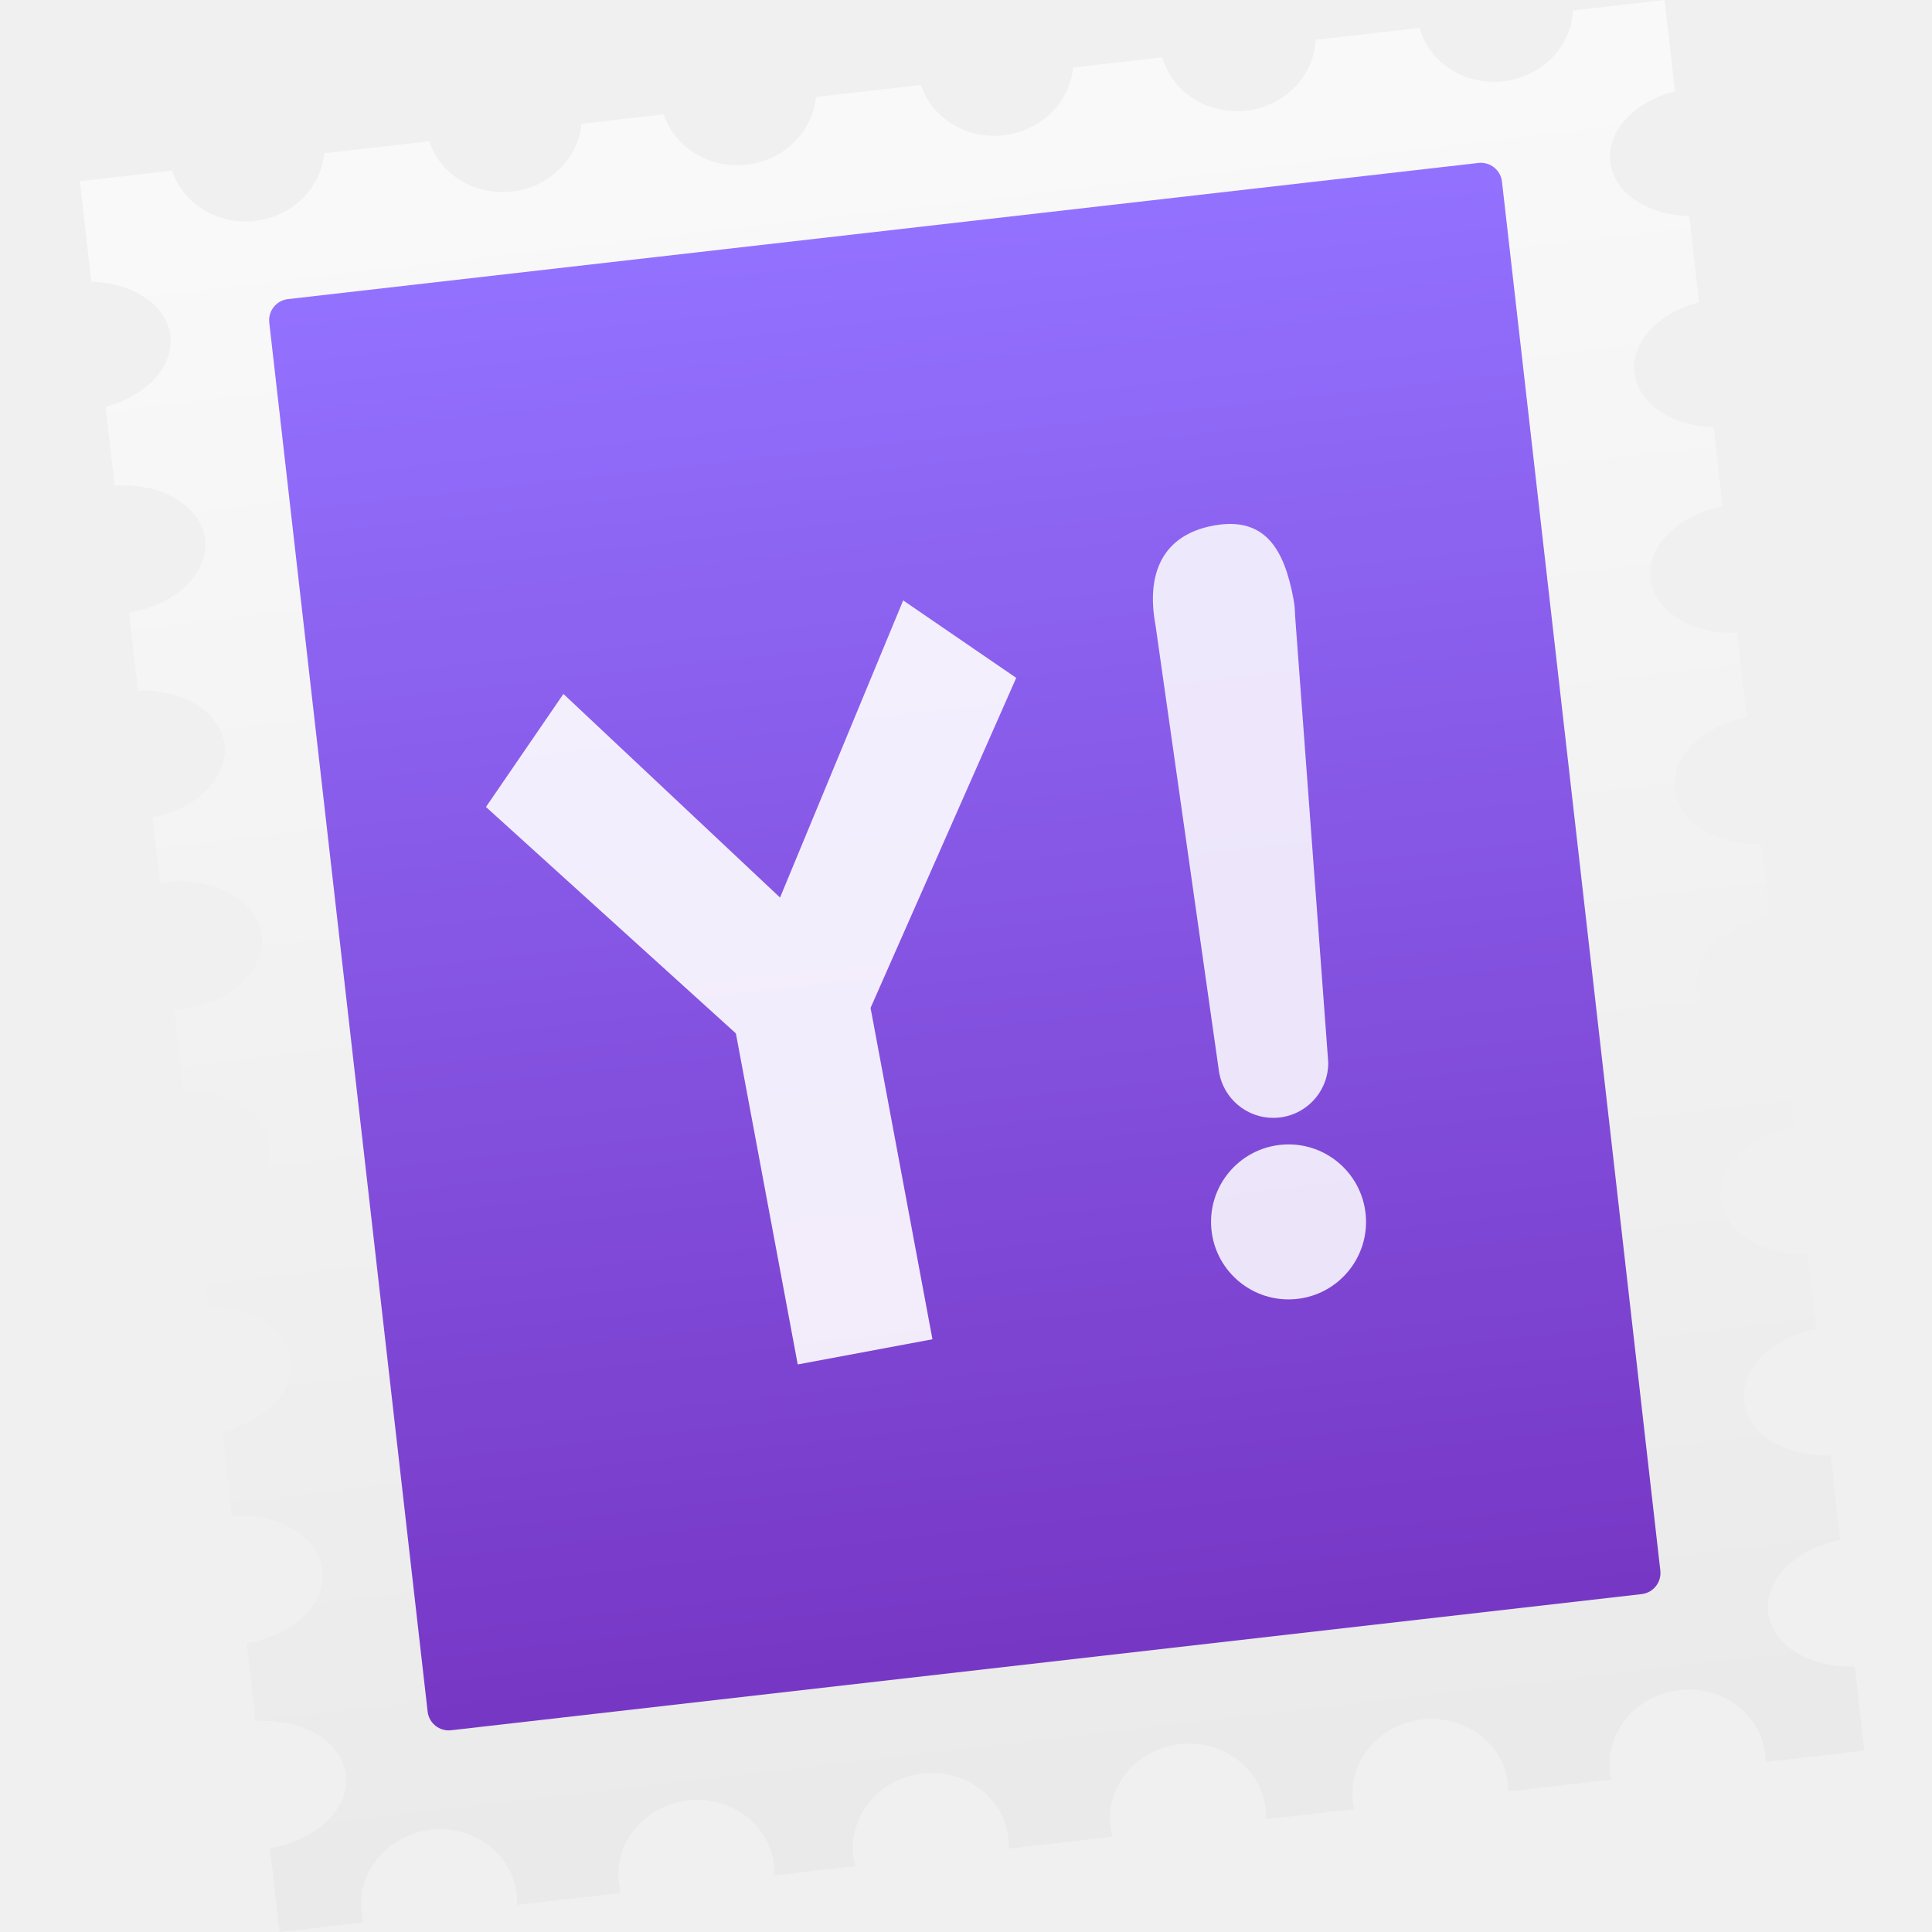
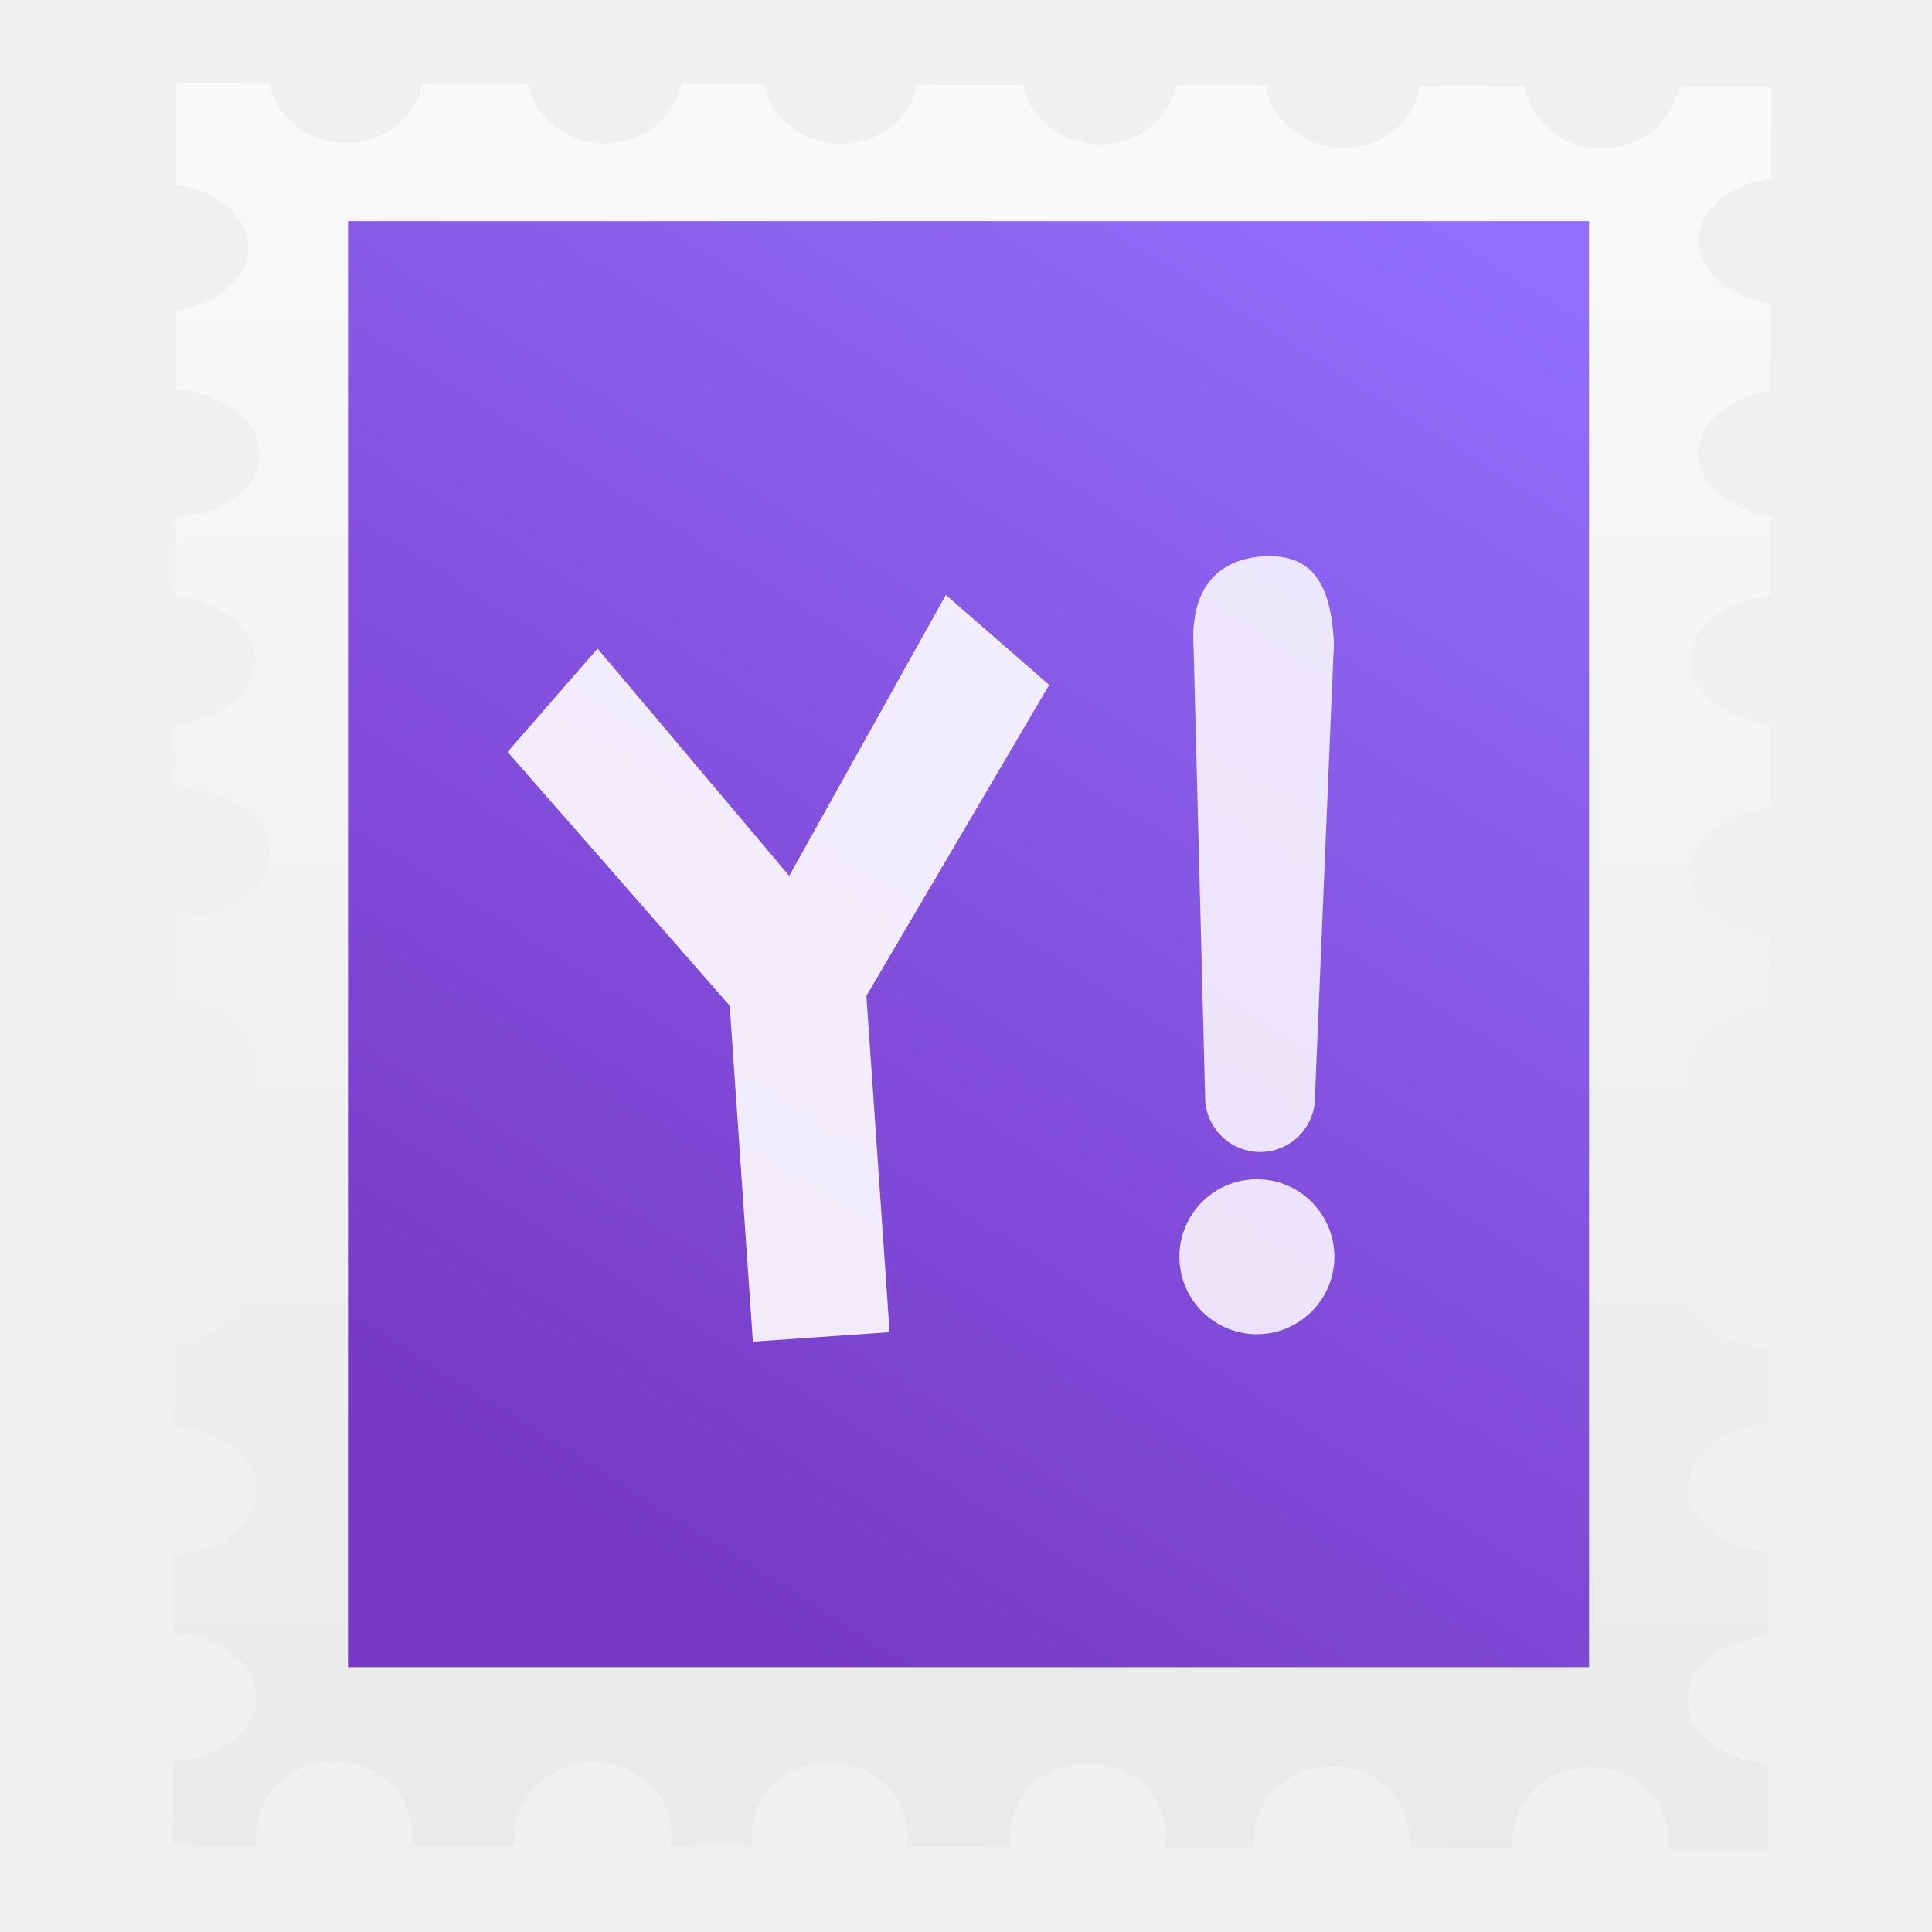
- <svg xmlns="http://www.w3.org/2000/svg" height="48" width="48">
-   <linearGradient id="a" gradientTransform="matrix(1.551197 0 0 1.552208 -224.4062 -295.6789)" gradientUnits="userSpaceOnUse" x1="399.571" x2="399.571" y1="545.798" y2="517.798">
-     <stop offset="0" stop-color="#3889e9" />
-     <stop offset="1" stop-color="#5ea5fb" />
-   </linearGradient>
-   <linearGradient id="b" gradientTransform="matrix(1.007378 0 0 .879277 -135.9794 111.5807)" gradientUnits="userSpaceOnUse" x1="466.376" x2="466.489" y1="542.679" y2="502.377">
-     <stop offset="0" stop-color="#7737c5" />
-     <stop offset="1" stop-color="#9371ff" />
-   </linearGradient>
-   <linearGradient id="c" gradientTransform="matrix(.09396373 -.01074569 -.00879315 -.07712333 378.4368 555.7536)" gradientUnits="userSpaceOnUse" x1="258.657" x2="257.505" y1="1.708" y2="564.005">
-     <stop offset="0" stop-color="#e9e9e9" />
-     <stop offset="1" stop-color="#f9f9f9" />
-   </linearGradient>
-   <g transform="translate(-372.9992 -505.9405)">
-     <circle cx="396.959" cy="529.782" fill="url(#a)" r="0" />
-     <g fill="#fff">
-       <text fill-opacity=".898" opacity=".8" x="1185.993" y="506.81">
-         <tspan fill="#fff" fill-opacity=".898" x="1185.993" y="506.81" />
-       </text>
-       <text fill-opacity=".898" opacity=".8" x="1209.954" y="466.069">
-         <tspan fill="#fff" fill-opacity=".898" x="1209.954" y="466.069" />
-       </text>
-       <text fill-opacity=".898" opacity=".8" x="-260.605" y="435.991">
-         <tspan fill="#fff" fill-opacity=".898" x="-260.605" y="435.991" />
-       </text>
-       <text fill-opacity=".898" opacity=".8" x="-2084.291" y="1181.544">
-         <tspan fill="#fff" fill-opacity=".898" x="-2084.291" y="1181.544" />
-       </text>
-       <text fill-opacity=".898" opacity=".8" x="-146.114" y="50.67">
-         <tspan fill="#fff" fill-opacity=".898" x="-146.114" y="50.67" />
-       </text>
-       <text fill-opacity=".898" opacity=".8" x="661.488" y="-362.801">
-         <tspan fill="#fff" fill-opacity=".898" x="661.488" y="-362.801" />
-       </text>
-       <text fill-opacity=".898" opacity=".8" x="685.449" y="-403.542">
-         <tspan fill="#fff" fill-opacity=".898" x="685.449" y="-403.542" />
-       </text>
-       <text fill-opacity=".898" opacity=".8" x="-806.014" y="-410.752">
-         <tspan fill="#fff" fill-opacity=".898" x="-806.014" y="-410.752" />
-       </text>
-       <text fill-opacity=".898" opacity=".8" x="654.529" y="-683.986">
-         <tspan fill="#fff" fill-opacity=".898" x="654.529" y="-683.986" />
-       </text>
-       <text fill-opacity=".898" opacity=".8" x="2140.652" y="-57.295">
-         <tspan fill="#fff" fill-opacity=".898" x="2140.652" y="-57.295" />
-       </text>
-       <text fill-opacity=".898" opacity=".8" x="2164.613" y="-98.037">
-         <tspan fill="#fff" fill-opacity=".898" x="2164.613" y="-98.037" />
-       </text>
-       <text fill-opacity=".898" opacity=".8" x="673.15" y="-105.247">
-         <tspan fill="#fff" fill-opacity=".898" x="673.15" y="-105.247" />
-       </text>
-       <text fill-opacity=".898" opacity=".8" x="2133.693" y="-378.481">
-         <tspan fill="#fff" fill-opacity=".898" x="2133.693" y="-378.481" />
-       </text>
-       <text fill-opacity=".898" opacity=".8" x="-264.666" y="-153.338">
-         <tspan fill="#fff" fill-opacity=".898" x="-264.666" y="-153.338" />
-       </text>
-       <text fill-opacity=".898" opacity=".8" x="-2088.352" y="592.216">
-         <tspan fill="#fff" fill-opacity=".898" x="-2088.352" y="592.216" />
-       </text>
-       <text fill-opacity=".898" opacity=".8" x="-373.596" y="685.088">
-         <tspan fill="#fff" fill-opacity=".898" x="-373.596" y="685.088" />
-       </text>
-       <text fill-opacity=".898" opacity=".8" x="735.428" y="505.906">
-         <tspan fill="#fff" fill-opacity=".898" x="735.428" y="505.906" />
-       </text>
-       <text fill-opacity=".898" opacity=".8" x="759.389" y="465.164">
-         <tspan fill="#fff" fill-opacity=".898" x="759.389" y="465.164" />
-       </text>
-       <text fill-opacity=".898" opacity=".8" x="-732.074" y="457.954">
-         <tspan fill="#fff" fill-opacity=".898" x="-732.074" y="457.954" />
-       </text>
-       <text fill-opacity=".898" opacity=".8" x="728.468" y="184.72">
-         <tspan fill="#fff" fill-opacity=".898" x="728.468" y="184.72" />
-       </text>
-       <text fill-opacity=".898" opacity=".8" x="-299.266" y="455.24">
-         <tspan fill="#fff" fill-opacity=".898" x="-299.266" y="455.24" />
-       </text>
-       <text fill-opacity=".898" opacity=".8" x="-2122.952" y="1200.793">
-         <tspan fill="#fff" fill-opacity=".898" x="-2122.952" y="1200.793" />
-       </text>
-       <text fill-opacity=".898" opacity=".8" x="-148.173" y="-406.291">
-         <tspan fill="#fff" fill-opacity=".898" x="-148.173" y="-406.291" />
-       </text>
-       <text fill-opacity=".898" opacity=".8" x="659.429" y="-819.761">
-         <tspan fill="#fff" fill-opacity=".898" x="659.429" y="-819.761" />
-       </text>
-       <text fill-opacity=".898" opacity=".8" x="683.39" y="-860.503">
-         <tspan fill="#fff" fill-opacity=".898" x="683.39" y="-860.503" />
-       </text>
-       <text fill-opacity=".898" opacity=".8" x="-808.073" y="-867.713">
-         <tspan fill="#fff" fill-opacity=".898" x="-808.073" y="-867.713" />
-       </text>
-       <text fill-opacity=".898" opacity=".8" x="652.469" y="-1140.947">
-         <tspan fill="#fff" fill-opacity=".898" x="652.469" y="-1140.947" />
-       </text>
-       <text fill-opacity=".898" opacity=".8" x="2138.593" y="-514.255">
-         <tspan fill="#fff" fill-opacity=".898" x="2138.593" y="-514.255" />
-       </text>
-       <text fill-opacity=".898" opacity=".8" x="2162.554" y="-554.997">
-         <tspan fill="#fff" fill-opacity=".898" x="2162.554" y="-554.997" />
-       </text>
-       <text fill-opacity=".898" opacity=".8" x="671.091" y="-562.207">
-         <tspan fill="#fff" fill-opacity=".898" x="671.091" y="-562.207" />
-       </text>
-       <text fill-opacity=".898" opacity=".8" x="2131.633" y="-835.441">
-         <tspan fill="#fff" fill-opacity=".898" x="2131.633" y="-835.441" />
-       </text>
-       <text fill-opacity=".898" opacity=".8" x="-266.726" y="-610.298">
-         <tspan fill="#fff" fill-opacity=".898" x="-266.726" y="-610.298" />
-       </text>
-       <text fill-opacity=".898" opacity=".8" x="-2090.411" y="135.255">
-         <tspan fill="#fff" fill-opacity=".898" x="-2090.411" y="135.255" />
-       </text>
-       <text fill-opacity=".898" opacity=".8" x="-375.656" y="228.127">
-         <tspan fill="#fff" fill-opacity=".898" x="-375.656" y="228.127" />
-       </text>
-       <text fill-opacity=".898" opacity=".8" x="464.359" y="469.042">
-         <tspan fill="#fff" fill-opacity=".898" x="464.359" y="469.042" />
-       </text>
-       <text fill-opacity=".898" opacity=".8" x="488.32" y="428.3">
-         <tspan fill="#fff" fill-opacity=".898" x="488.32" y="428.3" />
-       </text>
-       <text fill-opacity=".898" opacity=".8" x="-781.497" y="234.271">
-         <tspan fill="#fff" fill-opacity=".898" x="-781.497" y="234.271" />
-       </text>
-       <text fill-opacity=".898" opacity=".8" x="26.105" y="-179.199">
-         <tspan fill="#fff" fill-opacity=".898" x="26.105" y="-179.199" />
-       </text>
-       <text fill-opacity=".898" opacity=".8" x="50.066" y="-219.941">
-         <tspan fill="#fff" fill-opacity=".898" x="50.066" y="-219.941" />
-       </text>
-       <text fill-opacity=".898" opacity=".8" x="-1441.397" y="-227.151">
-         <tspan fill="#fff" fill-opacity=".898" x="-1441.397" y="-227.151" />
-       </text>
-       <text fill-opacity=".898" opacity=".8" x="19.145" y="-500.385">
-         <tspan fill="#fff" fill-opacity=".898" x="19.145" y="-500.385" />
-       </text>
-       <text fill-opacity=".898" opacity=".8" x="1505.269" y="126.307">
-         <tspan fill="#fff" fill-opacity=".898" x="1505.269" y="126.307" />
-       </text>
-       <text fill-opacity=".898" opacity=".8" x="1529.23" y="85.565">
-         <tspan fill="#fff" fill-opacity=".898" x="1529.23" y="85.565" />
-       </text>
-       <text fill-opacity=".898" opacity=".8" x="37.767" y="78.355">
-         <tspan fill="#fff" fill-opacity=".898" x="37.767" y="78.355" />
-       </text>
-       <text fill-opacity=".898" opacity=".8" x="1498.309" y="-194.879">
-         <tspan fill="#fff" fill-opacity=".898" x="1498.309" y="-194.879" />
-       </text>
-       <text fill-opacity=".898" opacity=".8" x="-900.05" y="30.264">
-         <tspan fill="#fff" fill-opacity=".898" x="-900.05" y="30.264" />
-       </text>
-       <text fill-opacity=".898" opacity=".8" x="-2723.735" y="775.817">
-         <tspan fill="#fff" fill-opacity=".898" x="-2723.735" y="775.817" />
-       </text>
-       <text fill-opacity=".898" opacity=".8" transform="matrix(.90475 0 0 .90475 -407.9837 -180.2922)" x="-664.274" y="1159.415">
-         <tspan fill="#fff" fill-opacity=".898" x="-664.274" y="1159.415" />
-       </text>
-       <text fill-opacity=".898" opacity=".8" x="1185.993" y="514.048">
-         <tspan fill="#fff" fill-opacity=".898" x="1185.993" y="514.048" />
-       </text>
-       <text fill-opacity=".898" opacity=".8" x="1209.954" y="473.307">
-         <tspan fill="#fff" fill-opacity=".898" x="1209.954" y="473.307" />
-       </text>
-       <text fill-opacity=".898" opacity=".8" x="-260.605" y="443.229">
-         <tspan fill="#fff" fill-opacity=".898" x="-260.605" y="443.229" />
-       </text>
-       <text fill-opacity=".898" opacity=".8" x="-2084.291" y="1188.782">
-         <tspan fill="#fff" fill-opacity=".898" x="-2084.291" y="1188.782" />
-       </text>
-       <text fill-opacity=".898" opacity=".8" x="-146.114" y="57.908">
-         <tspan fill="#fff" fill-opacity=".898" x="-146.114" y="57.908" />
-       </text>
-       <text fill-opacity=".898" opacity=".8" x="661.488" y="-355.562">
-         <tspan fill="#fff" fill-opacity=".898" x="661.488" y="-355.562" />
-       </text>
-       <text fill-opacity=".898" opacity=".8" x="685.449" y="-396.304">
-         <tspan fill="#fff" fill-opacity=".898" x="685.449" y="-396.304" />
-       </text>
-       <text fill-opacity=".898" opacity=".8" x="-806.014" y="-403.514">
-         <tspan fill="#fff" fill-opacity=".898" x="-806.014" y="-403.514" />
-       </text>
-       <text fill-opacity=".898" opacity=".8" x="654.529" y="-676.748">
-         <tspan fill="#fff" fill-opacity=".898" x="654.529" y="-676.748" />
-       </text>
-       <text fill-opacity=".898" opacity=".8" x="2140.652" y="-50.057">
-         <tspan fill="#fff" fill-opacity=".898" x="2140.652" y="-50.057" />
-       </text>
-       <text fill-opacity=".898" opacity=".8" x="2164.613" y="-90.799">
-         <tspan fill="#fff" fill-opacity=".898" x="2164.613" y="-90.799" />
-       </text>
-       <text fill-opacity=".898" opacity=".8" x="673.15" y="-98.009">
-         <tspan fill="#fff" fill-opacity=".898" x="673.15" y="-98.009" />
-       </text>
-       <text fill-opacity=".898" opacity=".8" x="2133.693" y="-371.243">
-         <tspan fill="#fff" fill-opacity=".898" x="2133.693" y="-371.243" />
-       </text>
-       <text fill-opacity=".898" opacity=".8" x="-264.666" y="-146.1">
-         <tspan fill="#fff" fill-opacity=".898" x="-264.666" y="-146.1" />
-       </text>
-       <text fill-opacity=".898" opacity=".8" x="-2088.352" y="599.454">
-         <tspan fill="#fff" fill-opacity=".898" x="-2088.352" y="599.454" />
-       </text>
-       <text fill-opacity=".898" opacity=".8" x="-373.596" y="692.326">
-         <tspan fill="#fff" fill-opacity=".898" x="-373.596" y="692.326" />
-       </text>
-       <text fill-opacity=".898" opacity=".8" x="735.428" y="513.144">
-         <tspan fill="#fff" fill-opacity=".898" x="735.428" y="513.144" />
-       </text>
-       <text fill-opacity=".898" opacity=".8" x="759.389" y="472.402">
-         <tspan fill="#fff" fill-opacity=".898" x="759.389" y="472.402" />
-       </text>
-       <text fill-opacity=".898" opacity=".8" x="-732.074" y="465.192">
-         <tspan fill="#fff" fill-opacity=".898" x="-732.074" y="465.192" />
-       </text>
-       <text fill-opacity=".898" opacity=".8" x="728.468" y="191.958">
-         <tspan fill="#fff" fill-opacity=".898" x="728.468" y="191.958" />
-       </text>
-       <text fill-opacity=".898" opacity=".8" x="-299.266" y="462.478">
-         <tspan fill="#fff" fill-opacity=".898" x="-299.266" y="462.478" />
-       </text>
-       <text fill-opacity=".898" opacity=".8" x="-2122.952" y="1208.031">
-         <tspan fill="#fff" fill-opacity=".898" x="-2122.952" y="1208.031" />
-       </text>
-       <text fill-opacity=".898" opacity=".8" x="-148.173" y="-399.053">
-         <tspan fill="#fff" fill-opacity=".898" x="-148.173" y="-399.053" />
-       </text>
-       <text fill-opacity=".898" opacity=".8" x="659.429" y="-812.523">
-         <tspan fill="#fff" fill-opacity=".898" x="659.429" y="-812.523" />
-       </text>
-       <text fill-opacity=".898" opacity=".8" x="683.39" y="-853.265">
-         <tspan fill="#fff" fill-opacity=".898" x="683.39" y="-853.265" />
-       </text>
-       <text fill-opacity=".898" opacity=".8" x="-808.073" y="-860.475">
-         <tspan fill="#fff" fill-opacity=".898" x="-808.073" y="-860.475" />
-       </text>
-       <text fill-opacity=".898" opacity=".8" x="652.469" y="-1133.709">
-         <tspan fill="#fff" fill-opacity=".898" x="652.469" y="-1133.709" />
-       </text>
-       <text fill-opacity=".898" opacity=".8" x="2138.593" y="-507.017">
-         <tspan fill="#fff" fill-opacity=".898" x="2138.593" y="-507.017" />
-       </text>
-       <text fill-opacity=".898" opacity=".8" x="2162.554" y="-547.759">
-         <tspan fill="#fff" fill-opacity=".898" x="2162.554" y="-547.759" />
-       </text>
-       <text fill-opacity=".898" opacity=".8" x="671.091" y="-554.969">
-         <tspan fill="#fff" fill-opacity=".898" x="671.091" y="-554.969" />
-       </text>
-       <text fill-opacity=".898" opacity=".8" x="2131.633" y="-828.203">
-         <tspan fill="#fff" fill-opacity=".898" x="2131.633" y="-828.203" />
-       </text>
-       <text fill-opacity=".898" opacity=".8" x="-266.726" y="-603.06">
-         <tspan fill="#fff" fill-opacity=".898" x="-266.726" y="-603.06" />
-       </text>
-       <text fill-opacity=".898" opacity=".8" x="-2090.411" y="142.493">
-         <tspan fill="#fff" fill-opacity=".898" x="-2090.411" y="142.493" />
-       </text>
-       <text fill-opacity=".898" opacity=".8" x="-375.656" y="235.365">
-         <tspan fill="#fff" fill-opacity=".898" x="-375.656" y="235.365" />
-       </text>
-       <text fill-opacity=".898" opacity=".8" x="464.359" y="476.28">
-         <tspan fill="#fff" fill-opacity=".898" x="464.359" y="476.28" />
-       </text>
-       <text fill-opacity=".898" opacity=".8" x="488.32" y="435.538">
-         <tspan fill="#fff" fill-opacity=".898" x="488.32" y="435.538" />
-       </text>
-       <text fill-opacity=".898" opacity=".8" x="-781.497" y="241.509">
-         <tspan fill="#fff" fill-opacity=".898" x="-781.497" y="241.509" />
-       </text>
-       <text fill-opacity=".898" opacity=".8" x="26.105" y="-171.961">
-         <tspan fill="#fff" fill-opacity=".898" x="26.105" y="-171.961" />
-       </text>
-       <text fill-opacity=".898" opacity=".8" x="50.066" y="-212.703">
-         <tspan fill="#fff" fill-opacity=".898" x="50.066" y="-212.703" />
-       </text>
-       <text fill-opacity=".898" opacity=".8" x="-1441.397" y="-219.913">
-         <tspan fill="#fff" fill-opacity=".898" x="-1441.397" y="-219.913" />
-       </text>
-       <text fill-opacity=".898" opacity=".8" x="19.145" y="-493.147">
-         <tspan fill="#fff" fill-opacity=".898" x="19.145" y="-493.147" />
-       </text>
-       <text fill-opacity=".898" opacity=".8" x="1505.269" y="133.545">
-         <tspan fill="#fff" fill-opacity=".898" x="1505.269" y="133.545" />
-       </text>
-       <text fill-opacity=".898" opacity=".8" x="1529.23" y="92.803">
-         <tspan fill="#fff" fill-opacity=".898" x="1529.23" y="92.803" />
-       </text>
-       <text fill-opacity=".898" opacity=".8" x="37.767" y="85.593">
-         <tspan fill="#fff" fill-opacity=".898" x="37.767" y="85.593" />
-       </text>
-       <text fill-opacity=".898" opacity=".8" x="1498.309" y="-187.641">
-         <tspan fill="#fff" fill-opacity=".898" x="1498.309" y="-187.641" />
-       </text>
-       <text fill-opacity=".898" opacity=".8" x="-900.05" y="37.502">
-         <tspan fill="#fff" fill-opacity=".898" x="-900.05" y="37.502" />
-       </text>
-       <text fill-opacity=".898" opacity=".8" x="-2723.735" y="783.055">
-         <tspan fill="#fff" fill-opacity=".898" x="-2723.735" y="783.055" />
-       </text>
-       <text fill-opacity=".898" opacity=".8" transform="matrix(.90475 0 0 .90475 -407.9837 -173.0522)" x="-664.274" y="1159.415">
-         <tspan fill="#fff" fill-opacity=".898" x="-664.274" y="1159.415" />
-       </text>
-       <text fill-opacity=".898" x="744.671" y="134.772">
-         <tspan fill="#fff" fill-opacity=".898" x="744.671" y="134.772" />
-         <tspan fill="#fff" fill-opacity=".898" x="744.671" y="150.605" />
-       </text>
-       <text fill-opacity=".898" opacity=".8" x="1209.854" y="-347.272">
-         <tspan fill="#fff" fill-opacity=".898" x="1209.854" y="-347.272" />
-       </text>
-       <text fill-opacity=".898" opacity=".8" x="-613.831" y="398.281">
-         <tspan fill="#fff" fill-opacity=".898" x="-613.831" y="398.281" />
-       </text>
-       <text fill-opacity=".898" opacity=".8" x="1936.934" y="-632.268">
-         <tspan fill="#fff" fill-opacity=".898" x="1936.934" y="-632.268" />
-       </text>
-       <text fill-opacity=".898" opacity=".8" x="1960.895" y="-673.01">
-         <tspan fill="#fff" fill-opacity=".898" x="1960.895" y="-673.01" />
-       </text>
-       <text fill-opacity=".898" opacity=".8" x="469.432" y="-680.22">
-         <tspan fill="#fff" fill-opacity=".898" x="469.432" y="-680.22" />
-       </text>
-       <text fill-opacity=".898" opacity=".8" x="1929.975" y="-953.454">
-         <tspan fill="#fff" fill-opacity=".898" x="1929.975" y="-953.454" />
-       </text>
-       <text fill-opacity=".898" opacity=".8" x="1185.993" y="506.81">
-         <tspan fill="#fff" fill-opacity=".898" x="1185.993" y="506.81" />
-       </text>
-       <text fill-opacity=".898" opacity=".8" x="1209.954" y="466.069">
-         <tspan fill="#fff" fill-opacity=".898" x="1209.954" y="466.069" />
-       </text>
-       <text fill-opacity=".898" opacity=".8" x="-260.605" y="435.991">
-         <tspan fill="#fff" fill-opacity=".898" x="-260.605" y="435.991" />
-       </text>
-       <text fill-opacity=".898" opacity=".8" x="-2084.291" y="1181.544">
-         <tspan fill="#fff" fill-opacity=".898" x="-2084.291" y="1181.544" />
-       </text>
-       <text fill-opacity=".898" opacity=".8" x="-146.114" y="50.67">
-         <tspan fill="#fff" fill-opacity=".898" x="-146.114" y="50.67" />
-       </text>
-       <text fill-opacity=".898" opacity=".8" x="661.488" y="-362.801">
-         <tspan fill="#fff" fill-opacity=".898" x="661.488" y="-362.801" />
-       </text>
-       <text fill-opacity=".898" opacity=".8" x="685.449" y="-403.542">
-         <tspan fill="#fff" fill-opacity=".898" x="685.449" y="-403.542" />
-       </text>
-       <text fill-opacity=".898" opacity=".8" x="-806.014" y="-410.752">
-         <tspan fill="#fff" fill-opacity=".898" x="-806.014" y="-410.752" />
-       </text>
-       <text fill-opacity=".898" opacity=".8" x="654.529" y="-683.986">
-         <tspan fill="#fff" fill-opacity=".898" x="654.529" y="-683.986" />
-       </text>
-       <text fill-opacity=".898" opacity=".8" x="2140.652" y="-57.295">
-         <tspan fill="#fff" fill-opacity=".898" x="2140.652" y="-57.295" />
-       </text>
-       <text fill-opacity=".898" opacity=".8" x="2164.613" y="-98.037">
-         <tspan fill="#fff" fill-opacity=".898" x="2164.613" y="-98.037" />
-       </text>
-       <text fill-opacity=".898" opacity=".8" x="673.15" y="-105.247">
-         <tspan fill="#fff" fill-opacity=".898" x="673.15" y="-105.247" />
-       </text>
-       <text fill-opacity=".898" opacity=".8" x="2133.693" y="-378.481">
-         <tspan fill="#fff" fill-opacity=".898" x="2133.693" y="-378.481" />
-       </text>
-       <text fill-opacity=".898" opacity=".8" x="-264.666" y="-153.338">
-         <tspan fill="#fff" fill-opacity=".898" x="-264.666" y="-153.338" />
-       </text>
-       <text fill-opacity=".898" opacity=".8" x="-2088.352" y="592.216">
-         <tspan fill="#fff" fill-opacity=".898" x="-2088.352" y="592.216" />
-       </text>
-       <text fill-opacity=".898" opacity=".8" x="-373.596" y="685.088">
-         <tspan fill="#fff" fill-opacity=".898" x="-373.596" y="685.088" />
-       </text>
-       <text fill-opacity=".898" opacity=".8" x="735.428" y="505.906">
-         <tspan fill="#fff" fill-opacity=".898" x="735.428" y="505.906" />
-       </text>
-       <text fill-opacity=".898" opacity=".8" x="759.389" y="465.164">
-         <tspan fill="#fff" fill-opacity=".898" x="759.389" y="465.164" />
-       </text>
-       <text fill-opacity=".898" opacity=".8" x="-732.074" y="457.954">
-         <tspan fill="#fff" fill-opacity=".898" x="-732.074" y="457.954" />
-       </text>
-       <text fill-opacity=".898" opacity=".8" x="728.468" y="184.72">
-         <tspan fill="#fff" fill-opacity=".898" x="728.468" y="184.72" />
-       </text>
-       <text fill-opacity=".898" opacity=".8" x="-299.266" y="455.24">
-         <tspan fill="#fff" fill-opacity=".898" x="-299.266" y="455.24" />
-       </text>
-       <text fill-opacity=".898" opacity=".8" x="-2122.952" y="1200.793">
-         <tspan fill="#fff" fill-opacity=".898" x="-2122.952" y="1200.793" />
-       </text>
-       <text fill-opacity=".898" opacity=".8" x="-148.173" y="-406.291">
-         <tspan fill="#fff" fill-opacity=".898" x="-148.173" y="-406.291" />
-       </text>
-       <text fill-opacity=".898" opacity=".8" x="659.429" y="-819.761">
-         <tspan fill="#fff" fill-opacity=".898" x="659.429" y="-819.761" />
-       </text>
-       <text fill-opacity=".898" opacity=".8" x="683.39" y="-860.503">
-         <tspan fill="#fff" fill-opacity=".898" x="683.39" y="-860.503" />
-       </text>
-       <text fill-opacity=".898" opacity=".8" x="-808.073" y="-867.713">
-         <tspan fill="#fff" fill-opacity=".898" x="-808.073" y="-867.713" />
-       </text>
-       <text fill-opacity=".898" opacity=".8" x="652.469" y="-1140.947">
-         <tspan fill="#fff" fill-opacity=".898" x="652.469" y="-1140.947" />
-       </text>
-       <text fill-opacity=".898" opacity=".8" x="2138.593" y="-514.255">
-         <tspan fill="#fff" fill-opacity=".898" x="2138.593" y="-514.255" />
-       </text>
-       <text fill-opacity=".898" opacity=".8" x="2162.554" y="-554.997">
-         <tspan fill="#fff" fill-opacity=".898" x="2162.554" y="-554.997" />
-       </text>
-       <text fill-opacity=".898" opacity=".8" x="671.091" y="-562.207">
-         <tspan fill="#fff" fill-opacity=".898" x="671.091" y="-562.207" />
-       </text>
-       <text fill-opacity=".898" opacity=".8" x="2131.633" y="-835.441">
-         <tspan fill="#fff" fill-opacity=".898" x="2131.633" y="-835.441" />
-       </text>
-       <text fill-opacity=".898" opacity=".8" x="-266.726" y="-610.298">
-         <tspan fill="#fff" fill-opacity=".898" x="-266.726" y="-610.298" />
-       </text>
-       <text fill-opacity=".898" opacity=".8" x="-2090.411" y="135.255">
-         <tspan fill="#fff" fill-opacity=".898" x="-2090.411" y="135.255" />
-       </text>
-       <text fill-opacity=".898" opacity=".8" x="-375.656" y="228.127">
-         <tspan fill="#fff" fill-opacity=".898" x="-375.656" y="228.127" />
-       </text>
-       <text fill-opacity=".898" opacity=".8" x="464.359" y="469.042">
-         <tspan fill="#fff" fill-opacity=".898" x="464.359" y="469.042" />
-       </text>
-       <text fill-opacity=".898" opacity=".8" x="488.32" y="428.3">
-         <tspan fill="#fff" fill-opacity=".898" x="488.32" y="428.3" />
-       </text>
-       <text fill-opacity=".898" opacity=".8" x="-781.497" y="234.271">
-         <tspan fill="#fff" fill-opacity=".898" x="-781.497" y="234.271" />
-       </text>
-       <text fill-opacity=".898" opacity=".8" x="26.105" y="-179.199">
-         <tspan fill="#fff" fill-opacity=".898" x="26.105" y="-179.199" />
-       </text>
-       <text fill-opacity=".898" opacity=".8" x="50.066" y="-219.941">
-         <tspan fill="#fff" fill-opacity=".898" x="50.066" y="-219.941" />
-       </text>
-       <text fill-opacity=".898" opacity=".8" x="-1441.397" y="-227.151">
-         <tspan fill="#fff" fill-opacity=".898" x="-1441.397" y="-227.151" />
-       </text>
-       <text fill-opacity=".898" opacity=".8" x="19.145" y="-500.385">
-         <tspan fill="#fff" fill-opacity=".898" x="19.145" y="-500.385" />
-       </text>
-       <text fill-opacity=".898" opacity=".8" x="1505.269" y="126.307">
-         <tspan fill="#fff" fill-opacity=".898" x="1505.269" y="126.307" />
-       </text>
-       <text fill-opacity=".898" opacity=".8" x="1529.23" y="85.565">
-         <tspan fill="#fff" fill-opacity=".898" x="1529.23" y="85.565" />
-       </text>
-       <text fill-opacity=".898" opacity=".8" x="37.767" y="78.355">
-         <tspan fill="#fff" fill-opacity=".898" x="37.767" y="78.355" />
-       </text>
-       <text fill-opacity=".898" opacity=".8" x="1498.309" y="-194.879">
-         <tspan fill="#fff" fill-opacity=".898" x="1498.309" y="-194.879" />
-       </text>
-       <text fill-opacity=".898" opacity=".8" x="-900.05" y="30.264">
-         <tspan fill="#fff" fill-opacity=".898" x="-900.05" y="30.264" />
-       </text>
-       <text fill-opacity=".898" opacity=".8" x="-2723.735" y="775.817">
-         <tspan fill="#fff" fill-opacity=".898" x="-2723.735" y="775.817" />
-       </text>
-       <text fill-opacity=".898" opacity=".8" x="-1008.98" y="868.689">
-         <tspan fill="#fff" fill-opacity=".898" x="-1008.98" y="868.689" />
-       </text>
-       <text fill-opacity=".898" opacity=".8" x="1185.993" y="514.048">
-         <tspan fill="#fff" fill-opacity=".898" x="1185.993" y="514.048" />
-       </text>
-       <text fill-opacity=".898" opacity=".8" x="1209.954" y="473.307">
-         <tspan fill="#fff" fill-opacity=".898" x="1209.954" y="473.307" />
-       </text>
-       <text fill-opacity=".898" opacity=".8" x="-260.605" y="443.229">
-         <tspan fill="#fff" fill-opacity=".898" x="-260.605" y="443.229" />
-       </text>
-       <text fill-opacity=".898" opacity=".8" x="-2084.291" y="1188.782">
-         <tspan fill="#fff" fill-opacity=".898" x="-2084.291" y="1188.782" />
-       </text>
-       <text fill-opacity=".898" opacity=".8" x="-146.114" y="57.908">
-         <tspan fill="#fff" fill-opacity=".898" x="-146.114" y="57.908" />
-       </text>
-       <text fill-opacity=".898" opacity=".8" x="661.488" y="-355.562">
-         <tspan fill="#fff" fill-opacity=".898" x="661.488" y="-355.562" />
-       </text>
-       <text fill-opacity=".898" opacity=".8" x="685.449" y="-396.304">
-         <tspan fill="#fff" fill-opacity=".898" x="685.449" y="-396.304" />
-       </text>
-       <text fill-opacity=".898" opacity=".8" x="-806.014" y="-403.514">
-         <tspan fill="#fff" fill-opacity=".898" x="-806.014" y="-403.514" />
-       </text>
-       <text fill-opacity=".898" opacity=".8" x="654.529" y="-676.748">
-         <tspan fill="#fff" fill-opacity=".898" x="654.529" y="-676.748" />
-       </text>
-       <text fill-opacity=".898" opacity=".8" x="2140.652" y="-50.057">
-         <tspan fill="#fff" fill-opacity=".898" x="2140.652" y="-50.057" />
-       </text>
-       <text fill-opacity=".898" opacity=".8" x="2164.613" y="-90.799">
-         <tspan fill="#fff" fill-opacity=".898" x="2164.613" y="-90.799" />
-       </text>
-       <text fill-opacity=".898" opacity=".8" x="673.15" y="-98.009">
-         <tspan fill="#fff" fill-opacity=".898" x="673.15" y="-98.009" />
-       </text>
-       <text fill-opacity=".898" opacity=".8" x="2133.693" y="-371.243">
-         <tspan fill="#fff" fill-opacity=".898" x="2133.693" y="-371.243" />
-       </text>
-       <text fill-opacity=".898" opacity=".8" x="-264.666" y="-146.1">
-         <tspan fill="#fff" fill-opacity=".898" x="-264.666" y="-146.1" />
-       </text>
-       <text fill-opacity=".898" opacity=".8" x="-2088.352" y="599.454">
-         <tspan fill="#fff" fill-opacity=".898" x="-2088.352" y="599.454" />
-       </text>
-       <text fill-opacity=".898" opacity=".8" x="-373.596" y="692.326">
-         <tspan fill="#fff" fill-opacity=".898" x="-373.596" y="692.326" />
-       </text>
-       <text fill-opacity=".898" opacity=".8" x="735.428" y="513.144">
-         <tspan fill="#fff" fill-opacity=".898" x="735.428" y="513.144" />
-       </text>
-       <text fill-opacity=".898" opacity=".8" x="759.389" y="472.402">
-         <tspan fill="#fff" fill-opacity=".898" x="759.389" y="472.402" />
-       </text>
-       <text fill-opacity=".898" opacity=".8" x="-732.074" y="465.192">
-         <tspan fill="#fff" fill-opacity=".898" x="-732.074" y="465.192" />
-       </text>
-       <text fill-opacity=".898" opacity=".8" x="728.468" y="191.958">
-         <tspan fill="#fff" fill-opacity=".898" x="728.468" y="191.958" />
-       </text>
-       <text fill-opacity=".898" opacity=".8" x="-299.266" y="462.478">
-         <tspan fill="#fff" fill-opacity=".898" x="-299.266" y="462.478" />
-       </text>
-       <text fill-opacity=".898" opacity=".8" x="-2122.952" y="1208.031">
-         <tspan fill="#fff" fill-opacity=".898" x="-2122.952" y="1208.031" />
-       </text>
-       <text fill-opacity=".898" opacity=".8" x="-148.173" y="-399.053">
-         <tspan fill="#fff" fill-opacity=".898" x="-148.173" y="-399.053" />
-       </text>
-       <text fill-opacity=".898" opacity=".8" x="659.429" y="-812.523">
-         <tspan fill="#fff" fill-opacity=".898" x="659.429" y="-812.523" />
-       </text>
-       <text fill-opacity=".898" opacity=".8" x="683.39" y="-853.265">
-         <tspan fill="#fff" fill-opacity=".898" x="683.39" y="-853.265" />
-       </text>
-       <text fill-opacity=".898" opacity=".8" x="-808.073" y="-860.475">
-         <tspan fill="#fff" fill-opacity=".898" x="-808.073" y="-860.475" />
-       </text>
-       <text fill-opacity=".898" opacity=".8" x="652.469" y="-1133.709">
-         <tspan fill="#fff" fill-opacity=".898" x="652.469" y="-1133.709" />
-       </text>
-       <text fill-opacity=".898" opacity=".8" x="2138.593" y="-507.017">
-         <tspan fill="#fff" fill-opacity=".898" x="2138.593" y="-507.017" />
-       </text>
-       <text fill-opacity=".898" opacity=".8" x="2162.554" y="-547.759">
-         <tspan fill="#fff" fill-opacity=".898" x="2162.554" y="-547.759" />
-       </text>
-       <text fill-opacity=".898" opacity=".8" x="671.091" y="-554.969">
-         <tspan fill="#fff" fill-opacity=".898" x="671.091" y="-554.969" />
-       </text>
-       <text fill-opacity=".898" opacity=".8" x="2131.633" y="-828.203">
-         <tspan fill="#fff" fill-opacity=".898" x="2131.633" y="-828.203" />
-       </text>
-       <text fill-opacity=".898" opacity=".8" x="-266.726" y="-603.06">
-         <tspan fill="#fff" fill-opacity=".898" x="-266.726" y="-603.06" />
-       </text>
-       <text fill-opacity=".898" opacity=".8" x="-2090.411" y="142.493">
-         <tspan fill="#fff" fill-opacity=".898" x="-2090.411" y="142.493" />
-       </text>
-       <text fill-opacity=".898" opacity=".8" x="-375.656" y="235.365">
-         <tspan fill="#fff" fill-opacity=".898" x="-375.656" y="235.365" />
-       </text>
-       <text fill-opacity=".898" opacity=".8" x="464.359" y="476.28">
-         <tspan fill="#fff" fill-opacity=".898" x="464.359" y="476.28" />
-       </text>
-       <text fill-opacity=".898" opacity=".8" x="488.32" y="435.538">
-         <tspan fill="#fff" fill-opacity=".898" x="488.32" y="435.538" />
-       </text>
-       <text fill-opacity=".898" opacity=".8" x="-781.497" y="241.509">
-         <tspan fill="#fff" fill-opacity=".898" x="-781.497" y="241.509" />
-       </text>
-       <text fill-opacity=".898" opacity=".8" x="26.105" y="-171.961">
-         <tspan fill="#fff" fill-opacity=".898" x="26.105" y="-171.961" />
-       </text>
-       <text fill-opacity=".898" opacity=".8" x="50.066" y="-212.703">
-         <tspan fill="#fff" fill-opacity=".898" x="50.066" y="-212.703" />
-       </text>
-       <text fill-opacity=".898" opacity=".8" x="-1441.397" y="-219.913">
-         <tspan fill="#fff" fill-opacity=".898" x="-1441.397" y="-219.913" />
-       </text>
-       <text fill-opacity=".898" opacity=".8" x="19.145" y="-493.147">
-         <tspan fill="#fff" fill-opacity=".898" x="19.145" y="-493.147" />
-       </text>
-       <text fill-opacity=".898" opacity=".8" x="1505.269" y="133.545">
-         <tspan fill="#fff" fill-opacity=".898" x="1505.269" y="133.545" />
-       </text>
-       <text fill-opacity=".898" opacity=".8" x="1529.23" y="92.803">
-         <tspan fill="#fff" fill-opacity=".898" x="1529.23" y="92.803" />
-       </text>
-       <text fill-opacity=".898" opacity=".8" x="37.767" y="85.593">
-         <tspan fill="#fff" fill-opacity=".898" x="37.767" y="85.593" />
-       </text>
-       <text fill-opacity=".898" opacity=".8" x="1498.309" y="-187.641">
-         <tspan fill="#fff" fill-opacity=".898" x="1498.309" y="-187.641" />
-       </text>
-       <text fill-opacity=".898" opacity=".8" x="-900.05" y="37.502">
-         <tspan fill="#fff" fill-opacity=".898" x="-900.05" y="37.502" />
-       </text>
-       <text fill-opacity=".898" opacity=".8" x="-2723.735" y="783.055">
-         <tspan fill="#fff" fill-opacity=".898" x="-2723.735" y="783.055" />
-       </text>
-       <text fill-opacity=".898" opacity=".8" x="-1008.98" y="875.927">
-         <tspan fill="#fff" fill-opacity=".898" x="-1008.98" y="875.927" />
-       </text>
-       <text fill-opacity=".898" x="744.671" y="134.772">
-         <tspan fill="#fff" fill-opacity=".898" x="744.671" y="134.772" />
-         <tspan fill="#fff" fill-opacity=".898" x="744.671" y="150.605" />
-       </text>
-       <text fill-opacity=".898" opacity=".8" x="1209.854" y="-347.272">
-         <tspan fill="#fff" fill-opacity=".898" x="1209.854" y="-347.272" />
-       </text>
-       <text fill-opacity=".898" opacity=".8" x="-613.831" y="398.281">
-         <tspan fill="#fff" fill-opacity=".898" x="-613.831" y="398.281" />
-       </text>
-       <text fill-opacity=".898" opacity=".8" x="1936.934" y="-632.268">
-         <tspan fill="#fff" fill-opacity=".898" x="1936.934" y="-632.268" />
-       </text>
-       <text fill-opacity=".898" opacity=".8" x="1960.895" y="-673.01">
-         <tspan fill="#fff" fill-opacity=".898" x="1960.895" y="-673.01" />
-       </text>
-       <text fill-opacity=".898" opacity=".8" x="469.432" y="-680.22">
-         <tspan fill="#fff" fill-opacity=".898" x="469.432" y="-680.22" />
-       </text>
-       <text fill-opacity=".898" opacity=".8" x="1929.975" y="-953.454">
-         <tspan fill="#fff" fill-opacity=".898" x="1929.975" y="-953.454" />
-       </text>
-     </g>
-     <path d="m413.603 515.207c-.088-.77.607-1.498 1.608-1.756l-.244-2.141c-1.033-.025-1.874-.578-1.962-1.348-.088-.77.607-1.498 1.608-1.756l-.258-2.266-2.277.26c-.039.889-.763 1.65-1.729 1.76-.966.111-1.843-.468-2.081-1.325l-2.58.295c-.039.889-.763 1.65-1.729 1.76s-1.843-.468-2.081-1.325l-2.218.254c-.077.855-.786 1.574-1.723 1.682-.938.107-1.79-.434-2.058-1.249l-2.608.298c-.077.855-.786 1.574-1.723 1.682-.938.107-1.79-.434-2.058-1.249l-2.045.234c-.077.855-.786 1.574-1.723 1.682-.938.107-1.79-.434-2.058-1.249l-2.608.298c-.077.855-.786 1.574-1.723 1.682s-1.79-.434-2.058-1.249l-2.291.262.285 2.497c1.033.025 1.874.578 1.962 1.348.088.77-.607 1.498-1.608 1.756l.224 1.961c1.16-.08 2.151.502 2.247 1.341.096.839-.74 1.63-1.887 1.814l.221 1.941c1.119-.043 2.059.53 2.152 1.346.093.816-.695 1.587-1.794 1.798l.186 1.632c.046-.007.093-.014.141-.02 1.22-.139 2.289.455 2.388 1.329.1.873-.808 1.694-2.028 1.834-.047.005-.094.009-.141.013l.23 2.018c1.119-.043 2.059.53 2.152 1.346.093.816-.695 1.587-1.794 1.798l.249 2.186c1.076-.008 1.967.555 2.058 1.349.09.793-.65 1.543-1.701 1.778l.24 2.103c1.16-.08 2.151.502 2.247 1.341.096.839-.74 1.63-1.887 1.814l.221 1.935c1.16-.08 2.151.502 2.247 1.341.096.839-.74 1.63-1.887 1.814l.238 2.086 2.089-.239c-.024-.086-.042-.176-.052-.267-.114-1.001.656-1.911 1.72-2.033 1.064-.122 2.019.591 2.133 1.592.011.092.013.183.009.272l2.58-.295c-.024-.087-.042-.176-.052-.267-.114-1.001.656-1.911 1.72-2.033s2.019.591 2.133 1.592c.011.092.013.183.009.272l2.016-.231c-.024-.086-.042-.176-.052-.267-.114-1.001.656-1.911 1.72-2.033 1.064-.122 2.019.591 2.133 1.592.011.092.013.183.009.272l2.58-.295c-.024-.087-.042-.176-.052-.267-.114-1.001.656-1.911 1.72-2.033 1.064-.122 2.019.591 2.133 1.592.01.092.013.183.009.272l2.193-.251c-.014-.062-.025-.126-.033-.192-.114-1.001.656-1.911 1.72-2.033 1.064-.122 2.019.591 2.133 1.592.007.065.011.13.011.194l2.559-.293c-.014-.062-.025-.126-.033-.192-.114-1.001.656-1.911 1.72-2.033s2.019.591 2.133 1.592c.007.065.011.13.011.194l2.454-.281-.238-2.091c-1.119.043-2.059-.53-2.152-1.346-.093-.816.695-1.587 1.794-1.798l-.239-2.1c-1.119.043-2.059-.53-2.152-1.346-.093-.816.695-1.587 1.794-1.798l-.213-1.869c-1.119.043-2.059-.53-2.152-1.346-.093-.816.695-1.587 1.794-1.798l-.239-2.1c-1.119.043-2.059-.53-2.152-1.346-.093-.816.695-1.587 1.794-1.798l-.204-1.792c-1.119.043-2.059-.53-2.152-1.346-.093-.816.695-1.587 1.794-1.798l-.239-2.1c-1.119.043-2.059-.53-2.152-1.346-.093-.816.695-1.587 1.794-1.798l-.224-1.966c-1.033-.025-1.874-.578-1.962-1.348" fill="url(#c)" />
-     <rect fill="url(#b)" height="35.787" ry=".528" transform="matrix(.9935243 -.1136194 .1132802 .9935631 0 0)" width="30.826" x="319.024" y="553.24" />
-     <path d="m16.306 11.262-4.242 4.242 8.936 11.754v14.742h6v-14.758l8.921-13.032-4.242-4.242-7.687 11.798-7.686-10.504z" fill="#fff" fill-opacity=".898" transform="matrix(.5578658 -.1041932 .1041932 .5578658 376.7272 518.5972)" />
-     <g fill="#fff" fill-opacity=".852" transform="matrix(.1321756 -.0126997 .0126997 .1321756 380.4889 507.6393)">
-       <path d="m149.096 118.888 3.853 84.619c.423 4.886 4.301 8.913 9.355 9.355 5.661.495 10.651-3.694 11.145-9.355l1.821-83.846c.078-.97.088-2.057 0-3.057-.844-9.666-3.934-15.97-13.599-15.127-9.665.845-13.419 7.747-12.575 17.411z" fill="#fff" fill-opacity=".852" />
-       <circle cx="163.199" cy="232.506" fill="#fff" fill-opacity=".852" r="14.5" />
-     </g>
-   </g>
+ <svg xmlns="http://www.w3.org/2000/svg" style="clip-rule:evenodd;fill-rule:evenodd;stroke-linejoin:round;stroke-miterlimit:1.414" version="1.1" viewBox="0 0 48 48">
+   <path d="m42.195 11.265c2e-3 -0.775 0.776-1.419 1.8-1.559l5e-3 -2.155c-1.023-0.144-1.795-0.79-1.794-1.565 2e-3 -0.774 0.777-1.418 1.801-1.558l5e-3 -2.281-2.292-4e-3c-0.141 0.878-0.948 1.551-1.92 1.549-0.973-2e-3 -1.777-0.677-1.914-1.556l-2.597-5e-3c-0.141 0.878-0.948 1.551-1.92 1.549-0.973-2e-3 -1.777-0.677-1.914-1.556l-2.233-4e-3c-0.175 0.84-0.962 1.473-1.906 1.471s-1.728-0.638-1.9-1.478l-2.625-5e-3c-0.175 0.84-0.962 1.473-1.906 1.471s-1.729-0.638-1.9-1.478l-2.058-4e-3c-0.175 0.84-0.962 1.473-1.906 1.471s-1.728-0.638-1.9-1.478l-2.625-5e-3c-0.175 0.84-0.962 1.473-1.906 1.471-0.944-1e-3 -1.728-0.637-1.9-1.478l-2.305-4e-3 -6e-3 2.513c1.023 0.144 1.795 0.791 1.794 1.565-2e-3 0.775-0.777 1.418-1.801 1.559l-4e-3 1.973c1.161 0.055 2.079 0.747 2.077 1.592s-0.923 1.533-2.084 1.584l-4e-3 1.953c1.116 0.087 1.984 0.764 1.982 1.586-2e-3 0.821-0.873 1.496-1.989 1.578l-4e-3 1.643c0.047-2e-3 0.094-3e-3 0.142-3e-3 1.227 2e-3 2.221 0.716 2.219 1.595s-0.999 1.589-2.226 1.587c-0.048 0-0.095-2e-3 -0.142-4e-3l-4e-3 2.031c1.116 0.087 1.984 0.764 1.982 1.586s-0.873 1.496-1.989 1.579l-5e-3 2.2c1.07 0.116 1.89 0.779 1.888 1.577s-0.825 1.458-1.895 1.57l-5e-3 2.117c1.161 0.055 2.079 0.747 2.077 1.592-2e-3 0.844-0.922 1.533-2.084 1.583l-4e-3 1.948c1.161 0.055 2.079 0.747 2.077 1.592-2e-3 0.844-0.923 1.533-2.084 1.584l-5e-3 2.099 2.103 4e-3c-0.014-0.089-0.022-0.18-0.021-0.272 2e-3 -1.007 0.872-1.822 1.942-1.82 1.071 2e-3 1.937 0.82 1.935 1.827 0 0.093-8e-3 0.183-0.022 0.272l2.596 5e-3c-0.014-0.089-0.021-0.18-0.021-0.272 3e-3 -1.007 0.872-1.823 1.943-1.821s1.937 0.821 1.935 1.828c0 0.092-8e-3 0.183-0.023 0.272l2.03 4e-3c-0.014-0.089-0.021-0.18-0.021-0.272 2e-3 -1.008 0.872-1.823 1.943-1.821 1.07 2e-3 1.937 0.821 1.934 1.828 0 0.092-8e-3 0.183-0.022 0.272l2.597 4e-3c-0.014-0.088-0.022-0.179-0.021-0.271 2e-3 -1.008 0.872-1.823 1.942-1.821 1.071 2e-3 1.937 0.82 1.935 1.828 0 0.092-8e-3 0.183-0.022 0.272l2.207 4e-3c-7e-3 -0.064-0.01-0.129-0.01-0.194 2e-3 -1.008 0.872-1.823 1.943-1.821 1.07 2e-3 1.937 0.82 1.934 1.828 0 0.065-4e-3 0.13-0.011 0.194l2.576 5e-3c-7e-3 -0.064-0.011-0.129-0.011-0.194 2e-3 -1.008 0.872-1.823 1.943-1.821s1.937 0.82 1.935 1.828c-1e-3 0.065-5e-3 0.13-0.012 0.194l2.47 4e-3 5e-3 -2.104c-1.116-0.087-1.985-0.765-1.983-1.586 2e-3 -0.822 0.873-1.496 1.99-1.579l4e-3 -2.114c-1.116-0.086-1.984-0.764-1.982-1.586 2e-3 -0.821 0.873-1.496 1.989-1.578l5e-3 -1.881c-1.117-0.087-1.985-0.765-1.983-1.586 2e-3 -0.822 0.873-1.496 1.989-1.579l5e-3 -2.114c-1.116-0.086-1.984-0.764-1.982-1.586 1e-3 -0.821 0.873-1.496 1.989-1.578l4e-3 -1.804c-1.116-0.086-1.984-0.764-1.983-1.585 2e-3 -0.822 0.874-1.497 1.99-1.579l5e-3 -2.114c-1.116-0.087-1.985-0.764-1.983-1.586 2e-3 -0.821 0.873-1.496 1.99-1.578l4e-3 -1.979c-1.024-0.145-1.795-0.791-1.794-1.566" style="fill-rule:nonzero;fill:url(#_Linear1)" />
+   <rect x="8.646" y="5.494" width="30.834" height="35.928" style="fill:url(#_Linear2)" />
+   <path d="m14.847 16.113l-2.237 2.568 5.519 6.305 0.576 8.347 3.397-0.235-0.577-8.355 4.542-7.727-2.568-2.236-3.891 6.98-4.762-5.647h1e-3z" style="fill-opacity:.894;fill-rule:nonzero;fill:#fff" />
+   <path d="m31.265 29.298c1.063 0.021 1.908 0.901 1.887 1.964-0.021 1.062-0.901 1.907-1.964 1.886-1.062-0.021-1.907-0.901-1.886-1.963 0.021-1.063 0.901-1.908 1.963-1.887zm-1.61-13.196c-0.086-1.285 0.43-2.191 1.716-2.278 1.285-0.086 1.678 0.759 1.765 2.044 9e-3 0.133 5e-3 0.278-8e-3 0.406l-0.464 11.126c-0.08 0.751-0.754 1.294-1.504 1.213-0.67-0.072-1.174-0.617-1.217-1.267l-0.288-11.244z" style="fill-opacity:.847;fill-rule:nonzero;fill:#fff" />
+   <defs>
+     <linearGradient id="_Linear1" x2="1" gradientTransform="matrix(-.01306 -43.6473 43.6473 -.01306 27.0454 47.3927)" gradientUnits="userSpaceOnUse">
+       <stop style="stop-color:#e9e9e9" offset="0" />
+       <stop style="stop-color:#f9f9f9" offset="1" />
+     </linearGradient>
+     <linearGradient id="_Linear2" x2="1" gradientTransform="matrix(21.3497,-33.1739,33.1739,21.3497,16.1639,38.6678)" gradientUnits="userSpaceOnUse">
+       <stop style="stop-color:#7839c7" offset="0" />
+       <stop style="stop-color:#926ffd" offset="1" />
+     </linearGradient>
+   </defs>
</svg>
